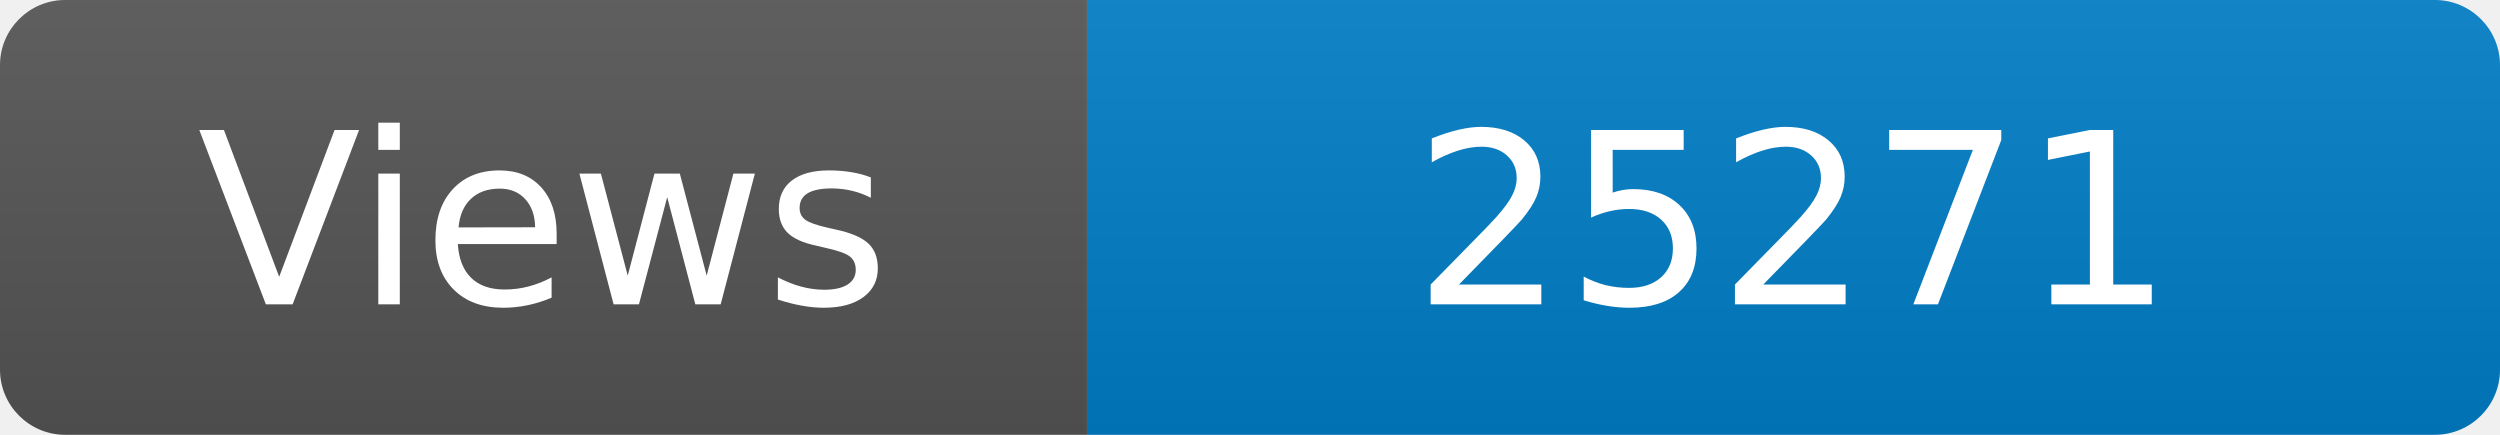
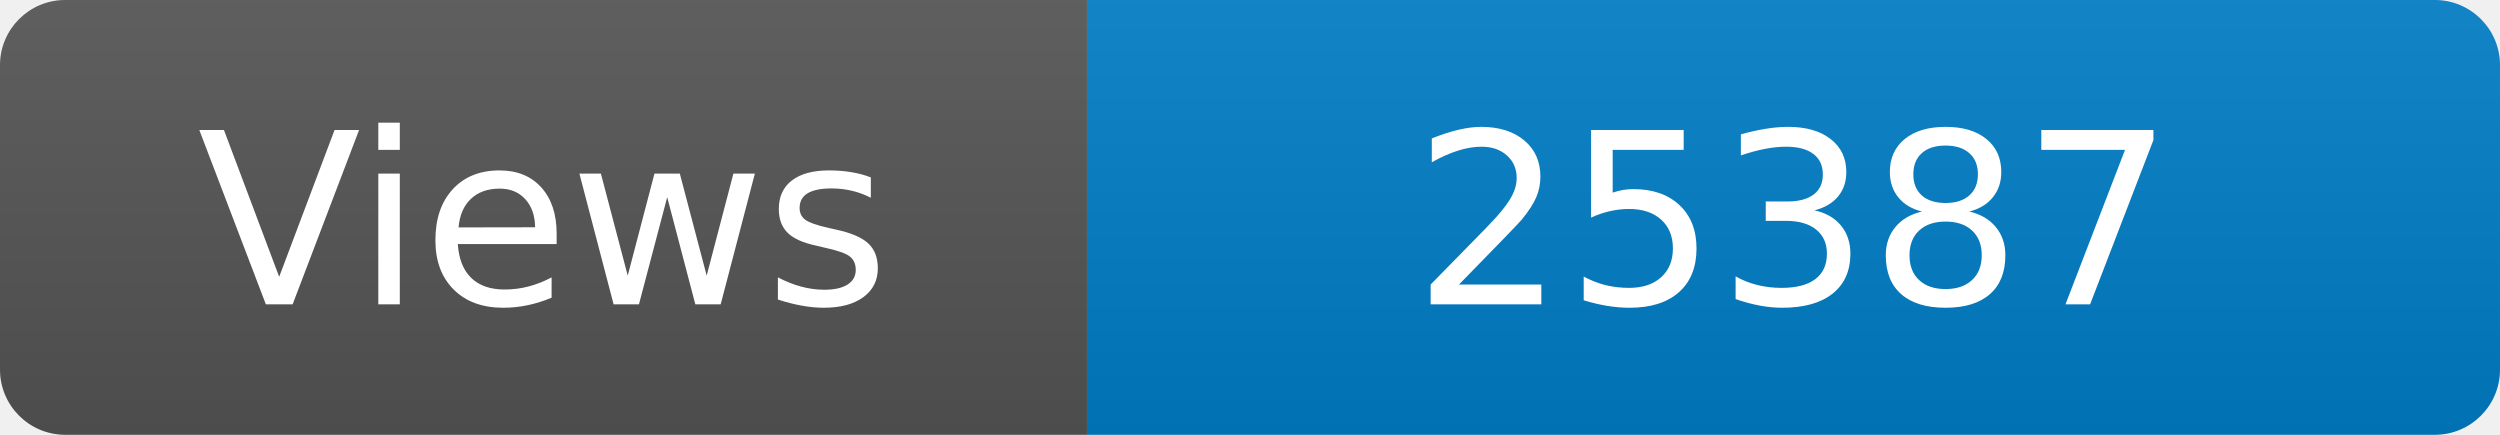
<svg xmlns="http://www.w3.org/2000/svg" width="115" height="20" role="img" aria-label="Maintained?: yes">
  <linearGradient id="s" x2="0" y2="100%">
    <stop offset="0" stop-color="#bbb" stop-opacity=".1" />
    <stop offset="1" stop-opacity=".1" />
  </linearGradient>
  <clipPath id="r">
    <rect width="115" height="20" rx="3" fill="#fff" />
  </clipPath>
  <g clip-path="url(#r)">
    <rect width="50" height="20" fill="#555" />
    <rect x="50" width="160" height="20" fill="#007ec6" />
    <rect width="115" height="20" fill="url(#s)" />
  </g>
  <g fill="#fff" text-anchor="middle" font-family="Verdana,Geneva,DejaVu Sans,sans-serif" font-size="110">
    <text x="250" y="140" transform="scale(.1)" fill="#fff">Views</text>
-     <text x="825" y="140" transform="scale(.1)" fill="#fff">25271</text>
+     <text x="825" y="140" transform="scale(.1)" fill="#fff">25387</text>
  </g>
</svg>
